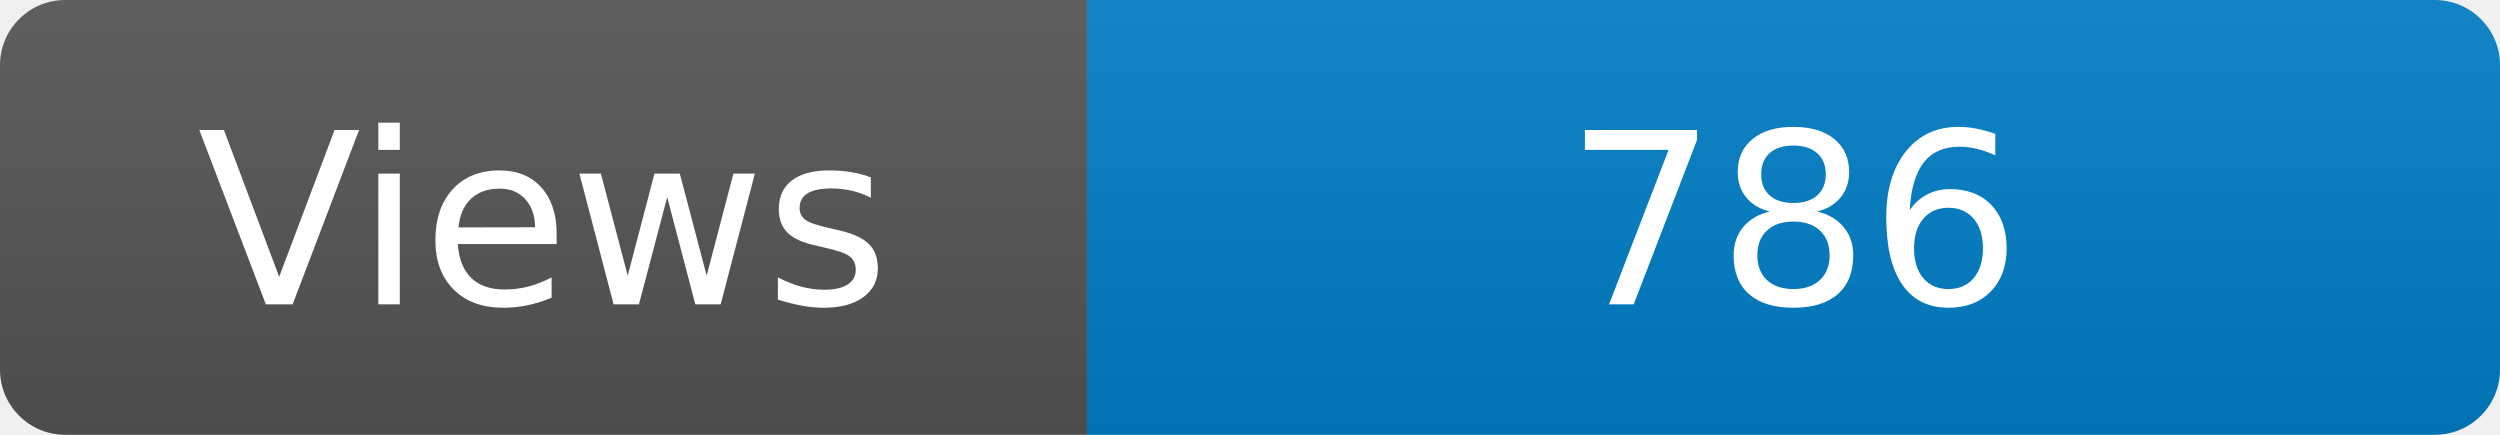
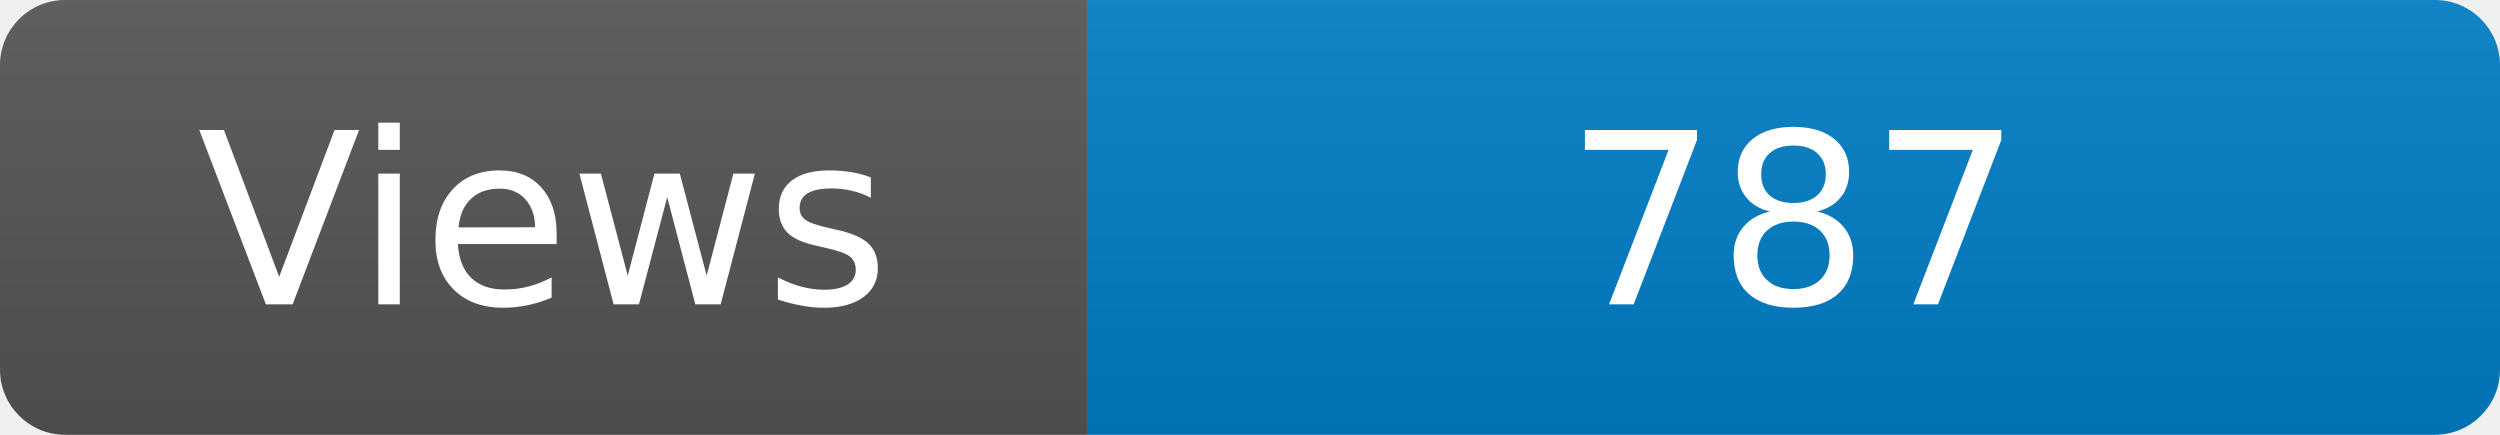
<svg xmlns="http://www.w3.org/2000/svg" width="115" height="20" role="img" aria-label="Maintained?: yes">
  <linearGradient id="s" x2="0" y2="100%">
    <stop offset="0" stop-color="#bbb" stop-opacity=".1" />
    <stop offset="1" stop-opacity=".1" />
  </linearGradient>
  <clipPath id="r">
    <rect width="115" height="20" rx="3" fill="#fff" />
  </clipPath>
  <g clip-path="url(#r)">
    <rect width="50" height="20" fill="#555" />
    <rect x="50" width="160" height="20" fill="#007ec6" />
    <rect width="115" height="20" fill="url(#s)" />
  </g>
  <g fill="#fff" text-anchor="middle" font-family="Verdana,Geneva,DejaVu Sans,sans-serif" font-size="110">
    <text x="250" y="140" transform="scale(.1)" fill="#fff">Views</text>
-     <text x="825" y="140" transform="scale(.1)" fill="#fff">786</text>
+     <text x="825" y="140" transform="scale(.1)" fill="#fff">787</text>
  </g>
</svg>
